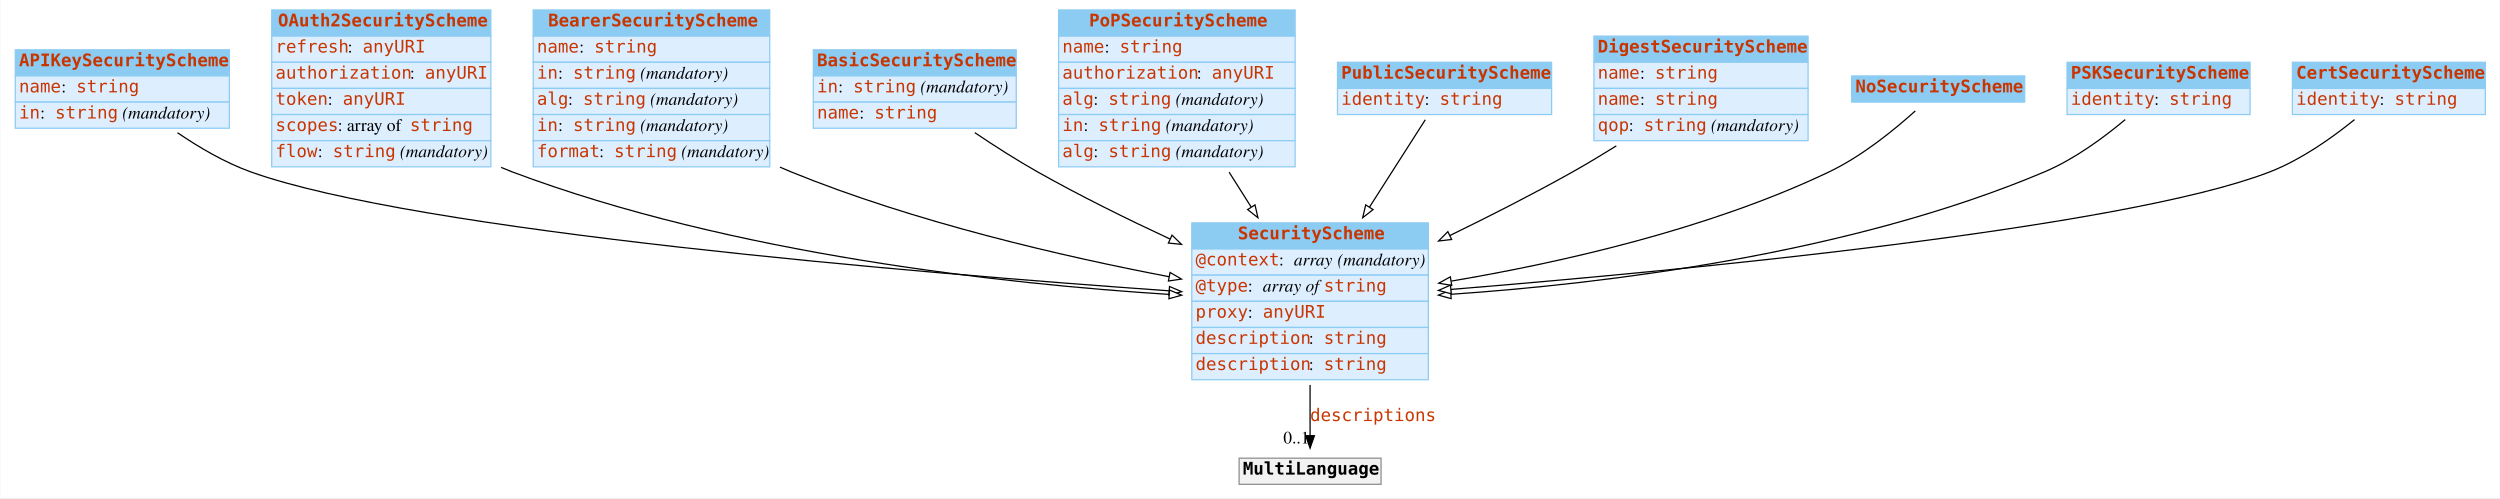
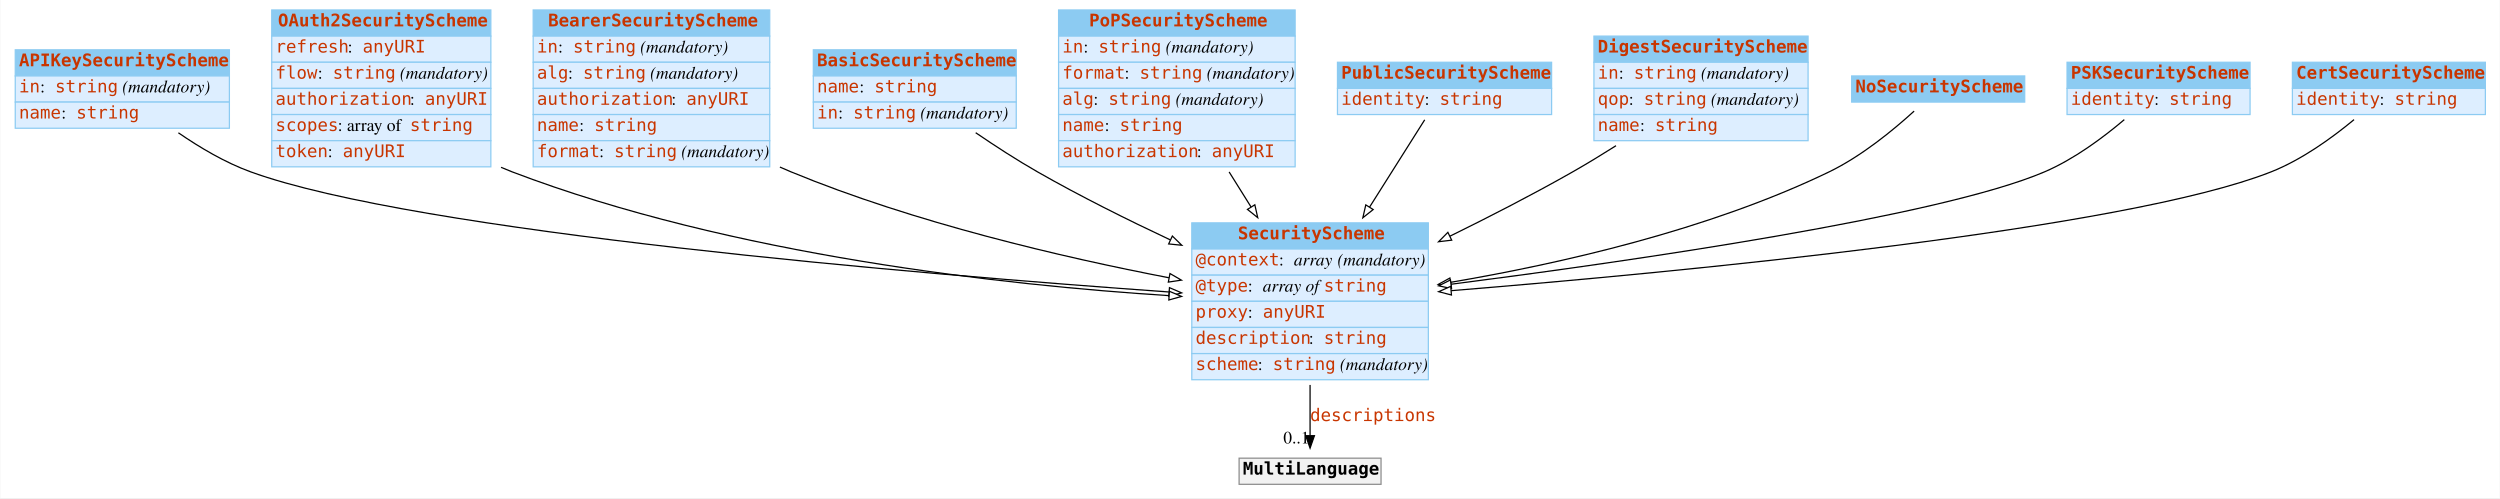
<svg xmlns="http://www.w3.org/2000/svg" width="2008pt" height="400pt" viewBox="0.00 0.00 2007.50 400.00">
  <g id="graph0" class="graph" transform="scale(1 1) rotate(0) translate(4 396)">
    <polygon fill="#ffffff" stroke="transparent" points="-4,4 -4,-396 2003.5,-396 2003.5,4 -4,4" />
    <g id="node1" class="node">
      <polygon fill="#8ccbf2" stroke="transparent" points="8,-335 8,-356 180,-356 180,-335 8,-335" />
      <polygon fill="none" stroke="#8ccbf2" points="8,-335 8,-356 180,-356 180,-335 8,-335" />
      <text text-anchor="start" x="11" y="-342.8" font-family="mono" font-weight="bold" font-size="14.00" fill="#c83500">APIKeySecurityScheme</text>
      <polygon fill="#ddeeff" stroke="transparent" points="8,-314 8,-335 180,-335 180,-314 8,-314" />
      <polygon fill="none" stroke="#8ccbf2" points="8,-314 8,-335 180,-335 180,-314 8,-314" />
-       <text text-anchor="start" x="11" y="-321.8" font-family="mono" font-size="14.00" fill="#c83500">name</text>
-       <text text-anchor="start" x="45" y="-321.8" font-family="Times,serif" font-size="14.00" fill="#000000"> : </text>
-       <text text-anchor="start" x="57" y="-321.8" font-family="mono" font-size="14.00" fill="#c83500">string</text>
+       <text text-anchor="start" x="11" y="-321.8" font-family="mono" font-size="14.00" fill="#c83500">in</text>
+       <text text-anchor="start" x="28" y="-321.8" font-family="Times,serif" font-size="14.00" fill="#000000"> : </text>
+       <text text-anchor="start" x="40" y="-321.8" font-family="mono" font-size="14.00" fill="#c83500">string</text>
+       <text text-anchor="start" x="90" y="-321.8" font-family="Times,serif" font-size="14.00" fill="#000000"> </text>
+       <text text-anchor="start" x="94" y="-321.8" font-family="Times,serif" font-style="italic" font-size="14.00" fill="#000000">(mandatory)</text>
      <polygon fill="#ddeeff" stroke="transparent" points="8,-293 8,-314 180,-314 180,-293 8,-293" />
      <polygon fill="none" stroke="#8ccbf2" points="8,-293 8,-314 180,-314 180,-293 8,-293" />
-       <text text-anchor="start" x="11" y="-300.8" font-family="mono" font-size="14.00" fill="#c83500">in</text>
-       <text text-anchor="start" x="28" y="-300.8" font-family="Times,serif" font-size="14.00" fill="#000000"> : </text>
-       <text text-anchor="start" x="40" y="-300.8" font-family="mono" font-size="14.00" fill="#c83500">string</text>
-       <text text-anchor="start" x="90" y="-300.8" font-family="Times,serif" font-size="14.00" fill="#000000"> </text>
-       <text text-anchor="start" x="94" y="-300.8" font-family="Times,serif" font-style="italic" font-size="14.00" fill="#000000">(mandatory)</text>
+       <text text-anchor="start" x="11" y="-300.8" font-family="mono" font-size="14.00" fill="#c83500">name</text>
+       <text text-anchor="start" x="45" y="-300.8" font-family="Times,serif" font-size="14.00" fill="#000000"> : </text>
+       <text text-anchor="start" x="57" y="-300.8" font-family="mono" font-size="14.00" fill="#c83500">string</text>
    </g>
    <g id="node3" class="node">
      <polygon fill="#8ccbf2" stroke="transparent" points="953,-196 953,-217 1143,-217 1143,-196 953,-196" />
      <polygon fill="none" stroke="#8ccbf2" points="953,-196 953,-217 1143,-217 1143,-196 953,-196" />
      <text text-anchor="start" x="990" y="-203.8" font-family="mono" font-weight="bold" font-size="14.00" fill="#c83500">SecurityScheme</text>
      <polygon fill="#ddeeff" stroke="transparent" points="953,-175 953,-196 1143,-196 1143,-175 953,-175" />
      <polygon fill="none" stroke="#8ccbf2" points="953,-175 953,-196 1143,-196 1143,-175 953,-175" />
      <text text-anchor="start" x="956" y="-182.8" font-family="mono" font-size="14.00" fill="#c83500">@context</text>
      <text text-anchor="start" x="1023" y="-182.8" font-family="Times,serif" font-size="14.00" fill="#000000"> : </text>
      <text text-anchor="start" x="1035" y="-182.8" font-family="Times,serif" font-style="italic" font-size="14.00" fill="#000000">array</text>
      <text text-anchor="start" x="1066" y="-182.8" font-family="Times,serif" font-size="14.00" fill="#000000"> </text>
      <text text-anchor="start" x="1070" y="-182.8" font-family="Times,serif" font-style="italic" font-size="14.00" fill="#000000">(mandatory)</text>
      <polygon fill="#ddeeff" stroke="transparent" points="953,-154 953,-175 1143,-175 1143,-154 953,-154" />
      <polygon fill="none" stroke="#8ccbf2" points="953,-154 953,-175 1143,-175 1143,-154 953,-154" />
      <text text-anchor="start" x="956" y="-161.8" font-family="mono" font-size="14.00" fill="#c83500">@type</text>
      <text text-anchor="start" x="998" y="-161.8" font-family="Times,serif" font-size="14.00" fill="#000000"> : </text>
      <text text-anchor="start" x="1010" y="-161.8" font-family="Times,serif" font-style="italic" font-size="14.00" fill="#000000">array of </text>
      <text text-anchor="start" x="1059" y="-161.8" font-family="mono" font-size="14.00" fill="#c83500">string</text>
      <polygon fill="#ddeeff" stroke="transparent" points="953,-133 953,-154 1143,-154 1143,-133 953,-133" />
      <polygon fill="none" stroke="#8ccbf2" points="953,-133 953,-154 1143,-154 1143,-133 953,-133" />
      <text text-anchor="start" x="956" y="-140.8" font-family="mono" font-size="14.00" fill="#c83500">proxy</text>
-       <text text-anchor="start" x="998" y="-140.8" font-family="Times,serif" font-size="14.00"> : </text>
+       <text text-anchor="start" x="998" y="-140.8" font-family="Times,serif" font-size="14.00" fill="#000000"> : </text>
      <text text-anchor="start" x="1010" y="-140.8" font-family="mono" font-size="14.00" fill="#c83500">anyURI</text>
      <polygon fill="#ddeeff" stroke="transparent" points="953,-112 953,-133 1143,-133 1143,-112 953,-112" />
      <polygon fill="none" stroke="#8ccbf2" points="953,-112 953,-133 1143,-133 1143,-112 953,-112" />
      <text text-anchor="start" x="956" y="-119.8" font-family="mono" font-size="14.00" fill="#c83500">description</text>
      <text text-anchor="start" x="1047" y="-119.8" font-family="Times,serif" font-size="14.00" fill="#000000"> : </text>
      <text text-anchor="start" x="1059" y="-119.8" font-family="mono" font-size="14.00" fill="#c83500">string</text>
      <polygon fill="#ddeeff" stroke="transparent" points="953,-91 953,-112 1143,-112 1143,-91 953,-91" />
      <polygon fill="none" stroke="#8ccbf2" points="953,-91 953,-112 1143,-112 1143,-91 953,-91" />
-       <text text-anchor="start" x="956" y="-98.8" font-family="mono" font-size="14.00" fill="#c83500">description</text>
-       <text text-anchor="start" x="1047" y="-98.8" font-family="Times,serif" font-size="14.00"> : </text>
-       <text text-anchor="start" x="1059" y="-98.8" font-family="mono" font-size="14.00" fill="#c83500">string</text>
-     </g>
-     <g id="edge3" class="edge">
-       <path fill="none" stroke="black" d="M138.337,-289.386C155.721,-277.531 176.415,-265.401 197,-258 330.177,-210.116 735.189,-176.53 934.612,-162.427" />
-       <polygon fill="white" stroke="black" points="935.095,-165.902 944.825,-161.709 934.604,-158.919 935.095,-165.902" />
+       <text text-anchor="start" x="956" y="-98.8" font-family="mono" font-size="14.00" fill="#c83500">scheme</text>
+       <text text-anchor="start" x="1006" y="-98.8" font-family="Times,serif" font-size="14.00" fill="#000000"> : </text>
+       <text text-anchor="start" x="1018" y="-98.8" font-family="mono" font-size="14.00" fill="#c83500">string</text>
+       <text text-anchor="start" x="1068" y="-98.8" font-family="Times,serif" font-size="14.00" fill="#000000"> </text>
+       <text text-anchor="start" x="1072" y="-98.8" font-family="Times,serif" font-style="italic" font-size="14.00" fill="#000000">(mandatory)</text>
+     </g>
+     <g id="edge6" class="edge">
+       <path fill="none" stroke="#000000" d="M139.033,-289.339C156.25,-277.473 176.654,-265.408 197,-258 330.003,-209.577 735.099,-175.701 934.577,-161.484" />
+       <polygon fill="#ffffff" stroke="#000000" points="935.065,-164.958 944.793,-160.761 934.571,-157.976 935.065,-164.958" />
    </g>
    <g id="node2" class="node">
      <polygon fill="#8ccbf2" stroke="transparent" points="214,-367 214,-388 390,-388 390,-367 214,-367" />
      <polygon fill="none" stroke="#8ccbf2" points="214,-367 214,-388 390,-388 390,-367 214,-367" />
      <text text-anchor="start" x="219" y="-374.8" font-family="mono" font-weight="bold" font-size="14.00" fill="#c83500">OAuth2SecurityScheme</text>
      <polygon fill="#ddeeff" stroke="transparent" points="214,-346 214,-367 390,-367 390,-346 214,-346" />
      <polygon fill="none" stroke="#8ccbf2" points="214,-346 214,-367 390,-367 390,-346 214,-346" />
      <text text-anchor="start" x="217" y="-353.8" font-family="mono" font-size="14.00" fill="#c83500">refresh</text>
-       <text text-anchor="start" x="275" y="-353.8" font-family="Times,serif" font-size="14.00"> : </text>
+       <text text-anchor="start" x="275" y="-353.8" font-family="Times,serif" font-size="14.00" fill="#000000"> : </text>
      <text text-anchor="start" x="287" y="-353.8" font-family="mono" font-size="14.00" fill="#c83500">anyURI</text>
-       <polygon fill="#ddeeff" stroke="none" points="214,-325 214,-346 390,-346 390,-325 214,-325" />
+       <polygon fill="#ddeeff" stroke="transparent" points="214,-325 214,-346 390,-346 390,-325 214,-325" />
      <polygon fill="none" stroke="#8ccbf2" points="214,-325 214,-346 390,-346 390,-325 214,-325" />
-       <text text-anchor="start" x="217" y="-332.8" font-family="mono" font-size="14.00" fill="#c83500">authorization</text>
-       <text text-anchor="start" x="325" y="-332.8" font-family="Times,serif" font-size="14.00"> : </text>
-       <text text-anchor="start" x="337" y="-332.8" font-family="mono" font-size="14.00" fill="#c83500">anyURI</text>
-       <polygon fill="#ddeeff" stroke="none" points="214,-304 214,-325 390,-325 390,-304 214,-304" />
+       <text text-anchor="start" x="217" y="-332.8" font-family="mono" font-size="14.00" fill="#c83500">flow</text>
+       <text text-anchor="start" x="251" y="-332.8" font-family="Times,serif" font-size="14.00" fill="#000000"> : </text>
+       <text text-anchor="start" x="263" y="-332.8" font-family="mono" font-size="14.00" fill="#c83500">string</text>
+       <text text-anchor="start" x="313" y="-332.8" font-family="Times,serif" font-size="14.00" fill="#000000"> </text>
+       <text text-anchor="start" x="317" y="-332.8" font-family="Times,serif" font-style="italic" font-size="14.00" fill="#000000">(mandatory)</text>
+       <polygon fill="#ddeeff" stroke="transparent" points="214,-304 214,-325 390,-325 390,-304 214,-304" />
      <polygon fill="none" stroke="#8ccbf2" points="214,-304 214,-325 390,-325 390,-304 214,-304" />
-       <text text-anchor="start" x="217" y="-311.8" font-family="mono" font-size="14.00" fill="#c83500">token</text>
-       <text text-anchor="start" x="259" y="-311.8" font-family="Times,serif" font-size="14.00"> : </text>
-       <text text-anchor="start" x="271" y="-311.8" font-family="mono" font-size="14.00" fill="#c83500">anyURI</text>
-       <polygon fill="#ddeeff" stroke="none" points="214,-283 214,-304 390,-304 390,-283 214,-283" />
+       <text text-anchor="start" x="217" y="-311.8" font-family="mono" font-size="14.00" fill="#c83500">authorization</text>
+       <text text-anchor="start" x="325" y="-311.8" font-family="Times,serif" font-size="14.00" fill="#000000"> : </text>
+       <text text-anchor="start" x="337" y="-311.8" font-family="mono" font-size="14.00" fill="#c83500">anyURI</text>
+       <polygon fill="#ddeeff" stroke="transparent" points="214,-283 214,-304 390,-304 390,-283 214,-283" />
      <polygon fill="none" stroke="#8ccbf2" points="214,-283 214,-304 390,-304 390,-283 214,-283" />
      <text text-anchor="start" x="217" y="-290.8" font-family="mono" font-size="14.00" fill="#c83500">scopes</text>
-       <text text-anchor="start" x="267" y="-290.8" font-family="Times,serif" font-size="14.00"> : array of </text>
+       <text text-anchor="start" x="267" y="-290.8" font-family="Times,serif" font-size="14.00" fill="#000000"> : array of </text>
      <text text-anchor="start" x="325" y="-290.8" font-family="mono" font-size="14.00" fill="#c83500">string</text>
-       <polygon fill="#ddeeff" stroke="none" points="214,-262 214,-283 390,-283 390,-262 214,-262" />
+       <polygon fill="#ddeeff" stroke="transparent" points="214,-262 214,-283 390,-283 390,-262 214,-262" />
      <polygon fill="none" stroke="#8ccbf2" points="214,-262 214,-283 390,-283 390,-262 214,-262" />
-       <text text-anchor="start" x="217" y="-269.8" font-family="mono" font-size="14.00" fill="#c83500">flow</text>
-       <text text-anchor="start" x="251" y="-269.8" font-family="Times,serif" font-size="14.00"> : </text>
-       <text text-anchor="start" x="263" y="-269.8" font-family="mono" font-size="14.00" fill="#c83500">string</text>
-       <text text-anchor="start" x="313" y="-269.8" font-family="Times,serif" font-size="14.00"> </text>
-       <text text-anchor="start" x="317" y="-269.8" font-family="Times,serif" font-style="italic" font-size="14.00">(mandatory)</text>
-     </g>
-     <g id="edge2" class="edge">
-       <path fill="none" stroke="black" d="M398.227,-261.549C401.151,-260.288 404.078,-259.101 407,-258 583.815,-191.397 803.918,-167.855 934.802,-159.538" />
-       <polygon fill="white" stroke="black" points="935.082,-163.027 944.847,-158.918 934.651,-156.041 935.082,-163.027" />
+       <text text-anchor="start" x="217" y="-269.8" font-family="mono" font-size="14.00" fill="#c83500">token</text>
+       <text text-anchor="start" x="259" y="-269.8" font-family="Times,serif" font-size="14.00" fill="#000000"> : </text>
+       <text text-anchor="start" x="271" y="-269.8" font-family="mono" font-size="14.00" fill="#c83500">anyURI</text>
+     </g>
+     <g id="edge3" class="edge">
+       <path fill="none" stroke="#000000" d="M398.206,-261.604C401.136,-260.323 404.07,-259.118 407,-258 583.58,-190.646 803.755,-166.907 934.718,-158.544" />
+       <polygon fill="#ffffff" stroke="#000000" points="935.005,-162.033 944.769,-157.922 934.572,-155.047 935.005,-162.033" />
    </g>
    <g id="node12" class="node">
      <polygon fill="#f2f2f2" stroke="transparent" points="991,-7 991,-28 1105,-28 1105,-7 991,-7" />
      <polygon fill="none" stroke="#8c8c8c" points="991,-7 991,-28 1105,-28 1105,-7 991,-7" />
      <text text-anchor="start" x="994" y="-14.8" font-family="mono" font-weight="bold" font-size="14.00" fill="#000000">MultiLanguage</text>
    </g>
    <g id="edge1" class="edge">
      <path fill="none" stroke="#000000" d="M1048,-86.797C1048,-72.451 1048,-58.057 1048,-46.171" />
      <polygon fill="#000000" stroke="#000000" points="1051.5,-46.033 1048,-36.033 1044.5,-46.033 1051.5,-46.033" />
      <text text-anchor="start" x="1048" y="-57.8" font-family="mono" font-size="14.00" fill="#c83500">descriptions</text>
      <text text-anchor="middle" x="1037" y="-39.833" font-family="Times,serif" font-size="14.00" fill="#000000">0..1</text>
    </g>
    <g id="node4" class="node">
      <polygon fill="#8ccbf2" stroke="transparent" points="424,-367 424,-388 614,-388 614,-367 424,-367" />
      <polygon fill="none" stroke="#8ccbf2" points="424,-367 424,-388 614,-388 614,-367 424,-367" />
      <text text-anchor="start" x="436" y="-374.8" font-family="mono" font-weight="bold" font-size="14.00" fill="#c83500">BearerSecurityScheme</text>
      <polygon fill="#ddeeff" stroke="transparent" points="424,-346 424,-367 614,-367 614,-346 424,-346" />
      <polygon fill="none" stroke="#8ccbf2" points="424,-346 424,-367 614,-367 614,-346 424,-346" />
-       <text text-anchor="start" x="427" y="-353.8" font-family="mono" font-size="14.00" fill="#c83500">name</text>
-       <text text-anchor="start" x="461" y="-353.8" font-family="Times,serif" font-size="14.00" fill="#000000"> : </text>
-       <text text-anchor="start" x="473" y="-353.8" font-family="mono" font-size="14.00" fill="#c83500">string</text>
+       <text text-anchor="start" x="427" y="-353.8" font-family="mono" font-size="14.00" fill="#c83500">in</text>
+       <text text-anchor="start" x="444" y="-353.8" font-family="Times,serif" font-size="14.00" fill="#000000"> : </text>
+       <text text-anchor="start" x="456" y="-353.8" font-family="mono" font-size="14.00" fill="#c83500">string</text>
+       <text text-anchor="start" x="506" y="-353.8" font-family="Times,serif" font-size="14.00" fill="#000000"> </text>
+       <text text-anchor="start" x="510" y="-353.8" font-family="Times,serif" font-style="italic" font-size="14.00" fill="#000000">(mandatory)</text>
      <polygon fill="#ddeeff" stroke="transparent" points="424,-325 424,-346 614,-346 614,-325 424,-325" />
      <polygon fill="none" stroke="#8ccbf2" points="424,-325 424,-346 614,-346 614,-325 424,-325" />
-       <text text-anchor="start" x="427" y="-332.8" font-family="mono" font-size="14.00" fill="#c83500">in</text>
-       <text text-anchor="start" x="444" y="-332.8" font-family="Times,serif" font-size="14.00" fill="#000000"> : </text>
-       <text text-anchor="start" x="456" y="-332.8" font-family="mono" font-size="14.00" fill="#c83500">string</text>
-       <text text-anchor="start" x="506" y="-332.8" font-family="Times,serif" font-size="14.00" fill="#000000"> </text>
-       <text text-anchor="start" x="510" y="-332.8" font-family="Times,serif" font-style="italic" font-size="14.00" fill="#000000">(mandatory)</text>
+       <text text-anchor="start" x="427" y="-332.8" font-family="mono" font-size="14.00" fill="#c83500">alg</text>
+       <text text-anchor="start" x="452" y="-332.8" font-family="Times,serif" font-size="14.00" fill="#000000"> : </text>
+       <text text-anchor="start" x="464" y="-332.8" font-family="mono" font-size="14.00" fill="#c83500">string</text>
+       <text text-anchor="start" x="514" y="-332.8" font-family="Times,serif" font-size="14.00" fill="#000000"> </text>
+       <text text-anchor="start" x="518" y="-332.8" font-family="Times,serif" font-style="italic" font-size="14.00" fill="#000000">(mandatory)</text>
      <polygon fill="#ddeeff" stroke="transparent" points="424,-304 424,-325 614,-325 614,-304 424,-304" />
      <polygon fill="none" stroke="#8ccbf2" points="424,-304 424,-325 614,-325 614,-304 424,-304" />
-       <text text-anchor="start" x="427" y="-311.8" font-family="mono" font-size="14.00" fill="#c83500">alg</text>
-       <text text-anchor="start" x="452" y="-311.8" font-family="Times,serif" font-size="14.00" fill="#000000"> : </text>
-       <text text-anchor="start" x="464" y="-311.8" font-family="mono" font-size="14.00" fill="#c83500">string</text>
-       <text text-anchor="start" x="514" y="-311.8" font-family="Times,serif" font-size="14.00" fill="#000000"> </text>
-       <text text-anchor="start" x="518" y="-311.8" font-family="Times,serif" font-style="italic" font-size="14.00" fill="#000000">(mandatory)</text>
+       <text text-anchor="start" x="427" y="-311.8" font-family="mono" font-size="14.00" fill="#c83500">authorization</text>
+       <text text-anchor="start" x="535" y="-311.8" font-family="Times,serif" font-size="14.00" fill="#000000"> : </text>
+       <text text-anchor="start" x="547" y="-311.8" font-family="mono" font-size="14.00" fill="#c83500">anyURI</text>
      <polygon fill="#ddeeff" stroke="transparent" points="424,-283 424,-304 614,-304 614,-283 424,-283" />
      <polygon fill="none" stroke="#8ccbf2" points="424,-283 424,-304 614,-304 614,-283 424,-283" />
-       <text text-anchor="start" x="427" y="-290.8" font-family="mono" font-size="14.00" fill="#c83500">in</text>
-       <text text-anchor="start" x="444" y="-290.8" font-family="Times,serif" font-size="14.00"> : </text>
-       <text text-anchor="start" x="456" y="-290.8" font-family="mono" font-size="14.00" fill="#c83500">string</text>
-       <text text-anchor="start" x="506" y="-290.8" font-family="Times,serif" font-size="14.00"> </text>
-       <text text-anchor="start" x="510" y="-290.8" font-family="Times,serif" font-style="italic" font-size="14.00">(mandatory)</text>
-       <polygon fill="#ddeeff" stroke="none" points="424,-262 424,-283 614,-283 614,-262 424,-262" />
+       <text text-anchor="start" x="427" y="-290.8" font-family="mono" font-size="14.00" fill="#c83500">name</text>
+       <text text-anchor="start" x="461" y="-290.8" font-family="Times,serif" font-size="14.00" fill="#000000"> : </text>
+       <text text-anchor="start" x="473" y="-290.8" font-family="mono" font-size="14.00" fill="#c83500">string</text>
+       <polygon fill="#ddeeff" stroke="transparent" points="424,-262 424,-283 614,-283 614,-262 424,-262" />
      <polygon fill="none" stroke="#8ccbf2" points="424,-262 424,-283 614,-283 614,-262 424,-262" />
      <text text-anchor="start" x="427" y="-269.8" font-family="mono" font-size="14.00" fill="#c83500">format</text>
-       <text text-anchor="start" x="477" y="-269.8" font-family="Times,serif" font-size="14.00"> : </text>
+       <text text-anchor="start" x="477" y="-269.8" font-family="Times,serif" font-size="14.00" fill="#000000"> : </text>
      <text text-anchor="start" x="489" y="-269.8" font-family="mono" font-size="14.00" fill="#c83500">string</text>
-       <text text-anchor="start" x="539" y="-269.8" font-family="Times,serif" font-size="14.00"> </text>
-       <text text-anchor="start" x="543" y="-269.8" font-family="Times,serif" font-style="italic" font-size="14.00">(mandatory)</text>
-     </g>
-     <g id="edge11" class="edge">
-       <path fill="none" stroke="black" d="M622.189,-261.77C625.134,-260.454 628.074,-259.193 631,-258 730.128,-217.562 849.22,-190.086 934.709,-173.751" />
-       <polygon fill="white" stroke="black" points="935.525,-177.159 944.702,-171.863 934.226,-170.281 935.525,-177.159" />
+       <text text-anchor="start" x="539" y="-269.8" font-family="Times,serif" font-size="14.00" fill="#000000"> </text>
+       <text text-anchor="start" x="543" y="-269.8" font-family="Times,serif" font-style="italic" font-size="14.00" fill="#000000">(mandatory)</text>
+     </g>
+     <g id="edge10" class="edge">
+       <path fill="none" stroke="#000000" d="M622.172,-261.826C625.122,-260.49 628.068,-259.211 631,-258 730.004,-217.1 849.111,-189.366 934.637,-172.893" />
+       <polygon fill="#ffffff" stroke="#000000" points="935.466,-176.299 944.634,-170.99 934.156,-169.422 935.466,-176.299" />
    </g>
    <g id="node5" class="node">
      <polygon fill="#8ccbf2" stroke="transparent" points="649,-335 649,-356 812,-356 812,-335 649,-335" />
      <polygon fill="none" stroke="#8ccbf2" points="649,-335 649,-356 812,-356 812,-335 649,-335" />
      <text text-anchor="start" x="652" y="-342.8" font-family="mono" font-weight="bold" font-size="14.00" fill="#c83500">BasicSecurityScheme</text>
      <polygon fill="#ddeeff" stroke="transparent" points="649,-314 649,-335 812,-335 812,-314 649,-314" />
      <polygon fill="none" stroke="#8ccbf2" points="649,-314 649,-335 812,-335 812,-314 649,-314" />
-       <text text-anchor="start" x="652" y="-321.8" font-family="mono" font-size="14.00" fill="#c83500">in</text>
-       <text text-anchor="start" x="669" y="-321.8" font-family="Times,serif" font-size="14.00"> : </text>
-       <text text-anchor="start" x="681" y="-321.8" font-family="mono" font-size="14.00" fill="#c83500">string</text>
-       <text text-anchor="start" x="731" y="-321.8" font-family="Times,serif" font-size="14.00"> </text>
-       <text text-anchor="start" x="735" y="-321.8" font-family="Times,serif" font-style="italic" font-size="14.00">(mandatory)</text>
-       <polygon fill="#ddeeff" stroke="none" points="649,-293 649,-314 812,-314 812,-293 649,-293" />
+       <text text-anchor="start" x="652" y="-321.8" font-family="mono" font-size="14.00" fill="#c83500">name</text>
+       <text text-anchor="start" x="686" y="-321.8" font-family="Times,serif" font-size="14.00" fill="#000000"> : </text>
+       <text text-anchor="start" x="698" y="-321.8" font-family="mono" font-size="14.00" fill="#c83500">string</text>
+       <polygon fill="#ddeeff" stroke="transparent" points="649,-293 649,-314 812,-314 812,-293 649,-293" />
      <polygon fill="none" stroke="#8ccbf2" points="649,-293 649,-314 812,-314 812,-293 649,-293" />
-       <text text-anchor="start" x="652" y="-300.8" font-family="mono" font-size="14.00" fill="#c83500">name</text>
-       <text text-anchor="start" x="686" y="-300.8" font-family="Times,serif" font-size="14.00"> : </text>
-       <text text-anchor="start" x="698" y="-300.8" font-family="mono" font-size="14.00" fill="#c83500">string</text>
-     </g>
-     <g id="edge6" class="edge">
-       <path fill="none" stroke="black" d="M778.696,-289.456C794.44,-278.856 812.18,-267.493 829,-258 862.841,-238.901 900.814,-220.158 935.516,-204.008" />
-       <polygon fill="white" stroke="black" points="937.13,-207.118 944.735,-199.742 934.19,-200.765 937.13,-207.118" />
+       <text text-anchor="start" x="652" y="-300.8" font-family="mono" font-size="14.00" fill="#c83500">in</text>
+       <text text-anchor="start" x="669" y="-300.8" font-family="Times,serif" font-size="14.00" fill="#000000"> : </text>
+       <text text-anchor="start" x="681" y="-300.8" font-family="mono" font-size="14.00" fill="#c83500">string</text>
+       <text text-anchor="start" x="731" y="-300.8" font-family="Times,serif" font-size="14.00" fill="#000000"> </text>
+       <text text-anchor="start" x="735" y="-300.8" font-family="Times,serif" font-style="italic" font-size="14.00" fill="#000000">(mandatory)</text>
+     </g>
+     <g id="edge4" class="edge">
+       <path fill="none" stroke="#000000" d="M779.422,-289.403C794.974,-278.791 812.423,-267.473 829,-258 862.882,-238.638 900.947,-219.66 935.721,-203.326" />
+       <polygon fill="#ffffff" stroke="#000000" points="937.38,-206.415 944.96,-199.013 934.418,-200.072 937.38,-206.415" />
    </g>
    <g id="node6" class="node">
      <polygon fill="#8ccbf2" stroke="transparent" points="846,-367 846,-388 1036,-388 1036,-367 846,-367" />
      <polygon fill="none" stroke="#8ccbf2" points="846,-367 846,-388 1036,-388 1036,-367 846,-367" />
      <text text-anchor="start" x="870.5" y="-374.8" font-family="mono" font-weight="bold" font-size="14.00" fill="#c83500">PoPSecurityScheme</text>
      <polygon fill="#ddeeff" stroke="transparent" points="846,-346 846,-367 1036,-367 1036,-346 846,-346" />
      <polygon fill="none" stroke="#8ccbf2" points="846,-346 846,-367 1036,-367 1036,-346 846,-346" />
-       <text text-anchor="start" x="849" y="-353.8" font-family="mono" font-size="14.00" fill="#c83500">name</text>
-       <text text-anchor="start" x="883" y="-353.8" font-family="Times,serif" font-size="14.00"> : </text>
-       <text text-anchor="start" x="895" y="-353.8" font-family="mono" font-size="14.00" fill="#c83500">string</text>
-       <polygon fill="#ddeeff" stroke="none" points="846,-325 846,-346 1036,-346 1036,-325 846,-325" />
+       <text text-anchor="start" x="849" y="-353.8" font-family="mono" font-size="14.00" fill="#c83500">in</text>
+       <text text-anchor="start" x="866" y="-353.8" font-family="Times,serif" font-size="14.00" fill="#000000"> : </text>
+       <text text-anchor="start" x="878" y="-353.8" font-family="mono" font-size="14.00" fill="#c83500">string</text>
+       <text text-anchor="start" x="928" y="-353.8" font-family="Times,serif" font-size="14.00" fill="#000000"> </text>
+       <text text-anchor="start" x="932" y="-353.8" font-family="Times,serif" font-style="italic" font-size="14.00" fill="#000000">(mandatory)</text>
+       <polygon fill="#ddeeff" stroke="transparent" points="846,-325 846,-346 1036,-346 1036,-325 846,-325" />
      <polygon fill="none" stroke="#8ccbf2" points="846,-325 846,-346 1036,-346 1036,-325 846,-325" />
-       <text text-anchor="start" x="849" y="-332.8" font-family="mono" font-size="14.00" fill="#c83500">authorization</text>
-       <text text-anchor="start" x="957" y="-332.8" font-family="Times,serif" font-size="14.00"> : </text>
-       <text text-anchor="start" x="969" y="-332.8" font-family="mono" font-size="14.00" fill="#c83500">anyURI</text>
-       <polygon fill="#ddeeff" stroke="none" points="846,-304 846,-325 1036,-325 1036,-304 846,-304" />
+       <text text-anchor="start" x="849" y="-332.8" font-family="mono" font-size="14.00" fill="#c83500">format</text>
+       <text text-anchor="start" x="899" y="-332.8" font-family="Times,serif" font-size="14.00" fill="#000000"> : </text>
+       <text text-anchor="start" x="911" y="-332.8" font-family="mono" font-size="14.00" fill="#c83500">string</text>
+       <text text-anchor="start" x="961" y="-332.8" font-family="Times,serif" font-size="14.00" fill="#000000"> </text>
+       <text text-anchor="start" x="965" y="-332.8" font-family="Times,serif" font-style="italic" font-size="14.00" fill="#000000">(mandatory)</text>
+       <polygon fill="#ddeeff" stroke="transparent" points="846,-304 846,-325 1036,-325 1036,-304 846,-304" />
      <polygon fill="none" stroke="#8ccbf2" points="846,-304 846,-325 1036,-325 1036,-304 846,-304" />
      <text text-anchor="start" x="849" y="-311.8" font-family="mono" font-size="14.00" fill="#c83500">alg</text>
      <text text-anchor="start" x="874" y="-311.8" font-family="Times,serif" font-size="14.00" fill="#000000"> : </text>
      <text text-anchor="start" x="886" y="-311.8" font-family="mono" font-size="14.00" fill="#c83500">string</text>
      <text text-anchor="start" x="936" y="-311.8" font-family="Times,serif" font-size="14.00" fill="#000000"> </text>
      <text text-anchor="start" x="940" y="-311.8" font-family="Times,serif" font-style="italic" font-size="14.00" fill="#000000">(mandatory)</text>
      <polygon fill="#ddeeff" stroke="transparent" points="846,-283 846,-304 1036,-304 1036,-283 846,-283" />
      <polygon fill="none" stroke="#8ccbf2" points="846,-283 846,-304 1036,-304 1036,-283 846,-283" />
-       <text text-anchor="start" x="849" y="-290.8" font-family="mono" font-size="14.00" fill="#c83500">in</text>
-       <text text-anchor="start" x="866" y="-290.8" font-family="Times,serif" font-size="14.00"> : </text>
-       <text text-anchor="start" x="878" y="-290.8" font-family="mono" font-size="14.00" fill="#c83500">string</text>
-       <text text-anchor="start" x="928" y="-290.8" font-family="Times,serif" font-size="14.00"> </text>
-       <text text-anchor="start" x="932" y="-290.8" font-family="Times,serif" font-style="italic" font-size="14.00">(mandatory)</text>
-       <polygon fill="#ddeeff" stroke="none" points="846,-262 846,-283 1036,-283 1036,-262 846,-262" />
+       <text text-anchor="start" x="849" y="-290.8" font-family="mono" font-size="14.00" fill="#c83500">name</text>
+       <text text-anchor="start" x="883" y="-290.8" font-family="Times,serif" font-size="14.00" fill="#000000"> : </text>
+       <text text-anchor="start" x="895" y="-290.8" font-family="mono" font-size="14.00" fill="#c83500">string</text>
+       <polygon fill="#ddeeff" stroke="transparent" points="846,-262 846,-283 1036,-283 1036,-262 846,-262" />
      <polygon fill="none" stroke="#8ccbf2" points="846,-262 846,-283 1036,-283 1036,-262 846,-262" />
-       <text text-anchor="start" x="849" y="-269.8" font-family="mono" font-size="14.00" fill="#c83500">alg</text>
-       <text text-anchor="start" x="874" y="-269.8" font-family="Times,serif" font-size="14.00"> : </text>
-       <text text-anchor="start" x="886" y="-269.8" font-family="mono" font-size="14.00" fill="#c83500">string</text>
-       <text text-anchor="start" x="936" y="-269.8" font-family="Times,serif" font-size="14.00"> </text>
-       <text text-anchor="start" x="940" y="-269.8" font-family="Times,serif" font-style="italic" font-size="14.00">(mandatory)</text>
-     </g>
-     <g id="edge10" class="edge">
-       <path fill="none" stroke="black" d="M982.982,-257.692C988.81,-248.488 994.828,-238.982 1000.74,-229.638" />
-       <polygon fill="white" stroke="black" points="1003.75,-231.438 1006.14,-221.117 997.832,-227.694 1003.75,-231.438" />
+       <text text-anchor="start" x="849" y="-269.8" font-family="mono" font-size="14.00" fill="#c83500">authorization</text>
+       <text text-anchor="start" x="957" y="-269.8" font-family="Times,serif" font-size="14.00" fill="#000000"> : </text>
+       <text text-anchor="start" x="969" y="-269.8" font-family="mono" font-size="14.00" fill="#c83500">anyURI</text>
+     </g>
+     <g id="edge9" class="edge">
+       <path fill="none" stroke="#000000" d="M982.982,-257.907C988.765,-248.666 994.736,-239.123 1000.607,-229.74" />
+       <polygon fill="#ffffff" stroke="#000000" points="1003.626,-231.514 1005.963,-221.18 997.692,-227.801 1003.626,-231.514" />
    </g>
    <g id="node7" class="node">
      <polygon fill="#8ccbf2" stroke="transparent" points="1070,-325 1070,-346 1242,-346 1242,-325 1070,-325" />
      <polygon fill="none" stroke="#8ccbf2" points="1070,-325 1070,-346 1242,-346 1242,-325 1070,-325" />
      <text text-anchor="start" x="1073" y="-332.8" font-family="mono" font-weight="bold" font-size="14.00" fill="#c83500">PublicSecurityScheme</text>
      <polygon fill="#ddeeff" stroke="transparent" points="1070,-304 1070,-325 1242,-325 1242,-304 1070,-304" />
      <polygon fill="none" stroke="#8ccbf2" points="1070,-304 1070,-325 1242,-325 1242,-304 1070,-304" />
      <text text-anchor="start" x="1073" y="-311.8" font-family="mono" font-size="14.00" fill="#c83500">identity</text>
      <text text-anchor="start" x="1140" y="-311.8" font-family="Times,serif" font-size="14.00" fill="#000000"> : </text>
      <text text-anchor="start" x="1152" y="-311.8" font-family="mono" font-size="14.00" fill="#c83500">string</text>
    </g>
-     <g id="edge5" class="edge">
-       <path fill="none" stroke="black" d="M1140.53,-299.786C1128.74,-281.336 1111.83,-254.885 1095.69,-229.628" />
-       <polygon fill="white" stroke="black" points="1098.59,-227.662 1090.25,-221.121 1092.69,-231.432 1098.59,-227.662" />
+     <g id="edge11" class="edge">
+       <path fill="none" stroke="#000000" d="M1140.064,-299.768C1128.308,-281.155 1111.656,-254.788 1095.739,-229.586" />
+       <polygon fill="#ffffff" stroke="#000000" points="1098.676,-227.683 1090.377,-221.097 1092.758,-231.421 1098.676,-227.683" />
    </g>
    <g id="node8" class="node">
      <polygon fill="#8ccbf2" stroke="transparent" points="1276,-346 1276,-367 1448,-367 1448,-346 1276,-346" />
      <polygon fill="none" stroke="#8ccbf2" points="1276,-346 1276,-367 1448,-367 1448,-346 1276,-346" />
      <text text-anchor="start" x="1279" y="-353.8" font-family="mono" font-weight="bold" font-size="14.00" fill="#c83500">DigestSecurityScheme</text>
      <polygon fill="#ddeeff" stroke="transparent" points="1276,-325 1276,-346 1448,-346 1448,-325 1276,-325" />
      <polygon fill="none" stroke="#8ccbf2" points="1276,-325 1276,-346 1448,-346 1448,-325 1276,-325" />
-       <text text-anchor="start" x="1279" y="-332.8" font-family="mono" font-size="14.00" fill="#c83500">name</text>
-       <text text-anchor="start" x="1313" y="-332.8" font-family="Times,serif" font-size="14.00" fill="#000000"> : </text>
-       <text text-anchor="start" x="1325" y="-332.8" font-family="mono" font-size="14.00" fill="#c83500">string</text>
+       <text text-anchor="start" x="1279" y="-332.8" font-family="mono" font-size="14.00" fill="#c83500">in</text>
+       <text text-anchor="start" x="1296" y="-332.8" font-family="Times,serif" font-size="14.00" fill="#000000"> : </text>
+       <text text-anchor="start" x="1308" y="-332.8" font-family="mono" font-size="14.00" fill="#c83500">string</text>
+       <text text-anchor="start" x="1358" y="-332.8" font-family="Times,serif" font-size="14.00" fill="#000000"> </text>
+       <text text-anchor="start" x="1362" y="-332.8" font-family="Times,serif" font-style="italic" font-size="14.00" fill="#000000">(mandatory)</text>
      <polygon fill="#ddeeff" stroke="transparent" points="1276,-304 1276,-325 1448,-325 1448,-304 1276,-304" />
      <polygon fill="none" stroke="#8ccbf2" points="1276,-304 1276,-325 1448,-325 1448,-304 1276,-304" />
-       <text text-anchor="start" x="1279" y="-311.8" font-family="mono" font-size="14.00" fill="#c83500">name</text>
-       <text text-anchor="start" x="1313" y="-311.8" font-family="Times,serif" font-size="14.00"> : </text>
-       <text text-anchor="start" x="1325" y="-311.8" font-family="mono" font-size="14.00" fill="#c83500">string</text>
-       <polygon fill="#ddeeff" stroke="none" points="1276,-283 1276,-304 1448,-304 1448,-283 1276,-283" />
+       <text text-anchor="start" x="1279" y="-311.8" font-family="mono" font-size="14.00" fill="#c83500">qop</text>
+       <text text-anchor="start" x="1304" y="-311.8" font-family="Times,serif" font-size="14.00" fill="#000000"> : </text>
+       <text text-anchor="start" x="1316" y="-311.8" font-family="mono" font-size="14.00" fill="#c83500">string</text>
+       <text text-anchor="start" x="1366" y="-311.8" font-family="Times,serif" font-size="14.00" fill="#000000"> </text>
+       <text text-anchor="start" x="1370" y="-311.8" font-family="Times,serif" font-style="italic" font-size="14.00" fill="#000000">(mandatory)</text>
+       <polygon fill="#ddeeff" stroke="transparent" points="1276,-283 1276,-304 1448,-304 1448,-283 1276,-283" />
      <polygon fill="none" stroke="#8ccbf2" points="1276,-283 1276,-304 1448,-304 1448,-283 1276,-283" />
-       <text text-anchor="start" x="1279" y="-290.8" font-family="mono" font-size="14.00" fill="#c83500">qop</text>
-       <text text-anchor="start" x="1304" y="-290.8" font-family="Times,serif" font-size="14.00"> : </text>
-       <text text-anchor="start" x="1316" y="-290.8" font-family="mono" font-size="14.00" fill="#c83500">string</text>
-       <text text-anchor="start" x="1366" y="-290.8" font-family="Times,serif" font-size="14.00"> </text>
-       <text text-anchor="start" x="1370" y="-290.8" font-family="Times,serif" font-style="italic" font-size="14.00">(mandatory)</text>
-     </g>
-     <g id="edge4" class="edge">
-       <path fill="none" stroke="black" d="M1293.97,-278.853C1282.44,-271.649 1270.48,-264.451 1259,-258 1227.49,-240.293 1192.5,-222.496 1160.21,-206.796" />
-       <polygon fill="white" stroke="black" points="1161.71,-203.632 1151.19,-202.425 1158.66,-209.933 1161.71,-203.632" />
+       <text text-anchor="start" x="1279" y="-290.8" font-family="mono" font-size="14.00" fill="#c83500">name</text>
+       <text text-anchor="start" x="1313" y="-290.8" font-family="Times,serif" font-size="14.00" fill="#000000"> : </text>
+       <text text-anchor="start" x="1325" y="-290.8" font-family="mono" font-size="14.00" fill="#c83500">string</text>
+     </g>
+     <g id="edge2" class="edge">
+       <path fill="none" stroke="#000000" d="M1293.723,-278.978C1282.271,-271.726 1270.403,-264.488 1259,-258 1227.528,-240.092 1192.546,-222.113 1160.26,-206.261" />
+       <polygon fill="#ffffff" stroke="#000000" points="1161.752,-203.094 1151.231,-201.848 1158.679,-209.384 1161.752,-203.094" />
    </g>
    <g id="node9" class="node">
      <polygon fill="#8ccbf2" stroke="transparent" points="1483,-314 1483,-335 1622,-335 1622,-314 1483,-314" />
      <polygon fill="none" stroke="#8ccbf2" points="1483,-314 1483,-335 1622,-335 1622,-314 1483,-314" />
      <text text-anchor="start" x="1486" y="-321.8" font-family="mono" font-weight="bold" font-size="14.00" fill="#c83500">NoSecurityScheme</text>
    </g>
-     <g id="edge8" class="edge">
-       <path fill="none" stroke="black" d="M1534.12,-306.909C1517.48,-291.911 1491.35,-270.583 1465,-258 1367.91,-211.628 1247.79,-184.809 1161.45,-170.232" />
-       <polygon fill="white" stroke="black" points="1161.8,-166.742 1151.36,-168.558 1160.65,-173.647 1161.8,-166.742" />
+     <g id="edge7" class="edge">
+       <path fill="none" stroke="#000000" d="M1533.178,-306.756C1516.528,-291.589 1490.917,-270.53 1465,-258 1367.914,-211.062 1247.54,-183.975 1161.117,-169.285" />
+       <polygon fill="#ffffff" stroke="#000000" points="1161.455,-165.793 1151.015,-167.598 1160.302,-172.698 1161.455,-165.793" />
    </g>
    <g id="node10" class="node">
      <polygon fill="#8ccbf2" stroke="transparent" points="1656,-325 1656,-346 1803,-346 1803,-325 1656,-325" />
      <polygon fill="none" stroke="#8ccbf2" points="1656,-325 1656,-346 1803,-346 1803,-325 1656,-325" />
      <text text-anchor="start" x="1659" y="-332.8" font-family="mono" font-weight="bold" font-size="14.00" fill="#c83500">PSKSecurityScheme</text>
      <polygon fill="#ddeeff" stroke="transparent" points="1656,-304 1656,-325 1803,-325 1803,-304 1656,-304" />
      <polygon fill="none" stroke="#8ccbf2" points="1656,-304 1656,-325 1803,-325 1803,-304 1656,-304" />
      <text text-anchor="start" x="1659" y="-311.8" font-family="mono" font-size="14.00" fill="#c83500">identity</text>
      <text text-anchor="start" x="1726" y="-311.8" font-family="Times,serif" font-size="14.00" fill="#000000"> : </text>
      <text text-anchor="start" x="1738" y="-311.8" font-family="mono" font-size="14.00" fill="#c83500">string</text>
    </g>
-     <g id="edge7" class="edge">
-       <path fill="none" stroke="black" d="M1702.72,-299.936C1685.53,-285.531 1661.91,-268.112 1638,-258 1481.05,-191.612 1283.24,-168.012 1161.22,-159.624" />
-       <polygon fill="white" stroke="black" points="1161.32,-156.123 1151.11,-158.952 1160.85,-163.107 1161.32,-156.123" />
+     <g id="edge5" class="edge">
+       <path fill="none" stroke="#000000" d="M1701.998,-299.913C1684.901,-285.423 1661.626,-268.116 1638,-258 1554.056,-222.056 1307.696,-186.493 1161.214,-167.697" />
+       <polygon fill="#ffffff" stroke="#000000" points="1161.641,-164.224 1151.278,-166.429 1160.754,-171.167 1161.641,-164.224" />
    </g>
    <g id="node11" class="node">
      <polygon fill="#8ccbf2" stroke="transparent" points="1837,-325 1837,-346 1992,-346 1992,-325 1837,-325" />
      <polygon fill="none" stroke="#8ccbf2" points="1837,-325 1837,-346 1992,-346 1992,-325 1837,-325" />
      <text text-anchor="start" x="1840" y="-332.8" font-family="mono" font-weight="bold" font-size="14.00" fill="#c83500">CertSecurityScheme</text>
      <polygon fill="#ddeeff" stroke="transparent" points="1837,-304 1837,-325 1992,-325 1992,-304 1837,-304" />
      <polygon fill="none" stroke="#8ccbf2" points="1837,-304 1837,-325 1992,-325 1992,-304 1837,-304" />
      <text text-anchor="start" x="1840" y="-311.8" font-family="mono" font-size="14.00" fill="#c83500">identity</text>
      <text text-anchor="start" x="1907" y="-311.8" font-family="Times,serif" font-size="14.00" fill="#000000"> : </text>
      <text text-anchor="start" x="1919" y="-311.8" font-family="mono" font-size="14.00" fill="#c83500">string</text>
    </g>
-     <g id="edge9" class="edge">
-       <path fill="none" stroke="black" d="M1886.93,-299.949C1868.94,-285.358 1844.09,-267.731 1819,-258 1701.47,-212.417 1345.33,-178.54 1161.1,-163.538" />
-       <polygon fill="white" stroke="black" points="1161.36,-160.047 1151.11,-162.729 1160.79,-167.025 1161.36,-160.047" />
+     <g id="edge8" class="edge">
+       <path fill="none" stroke="#000000" d="M1886.517,-299.917C1868.823,-285.237 1844.6,-267.728 1820,-258 1702.607,-211.577 1345.87,-177.554 1161.309,-162.534" />
+       <polygon fill="#ffffff" stroke="#000000" points="1161.549,-159.042 1151.299,-161.724 1160.984,-166.019 1161.549,-159.042" />
    </g>
  </g>
</svg>
